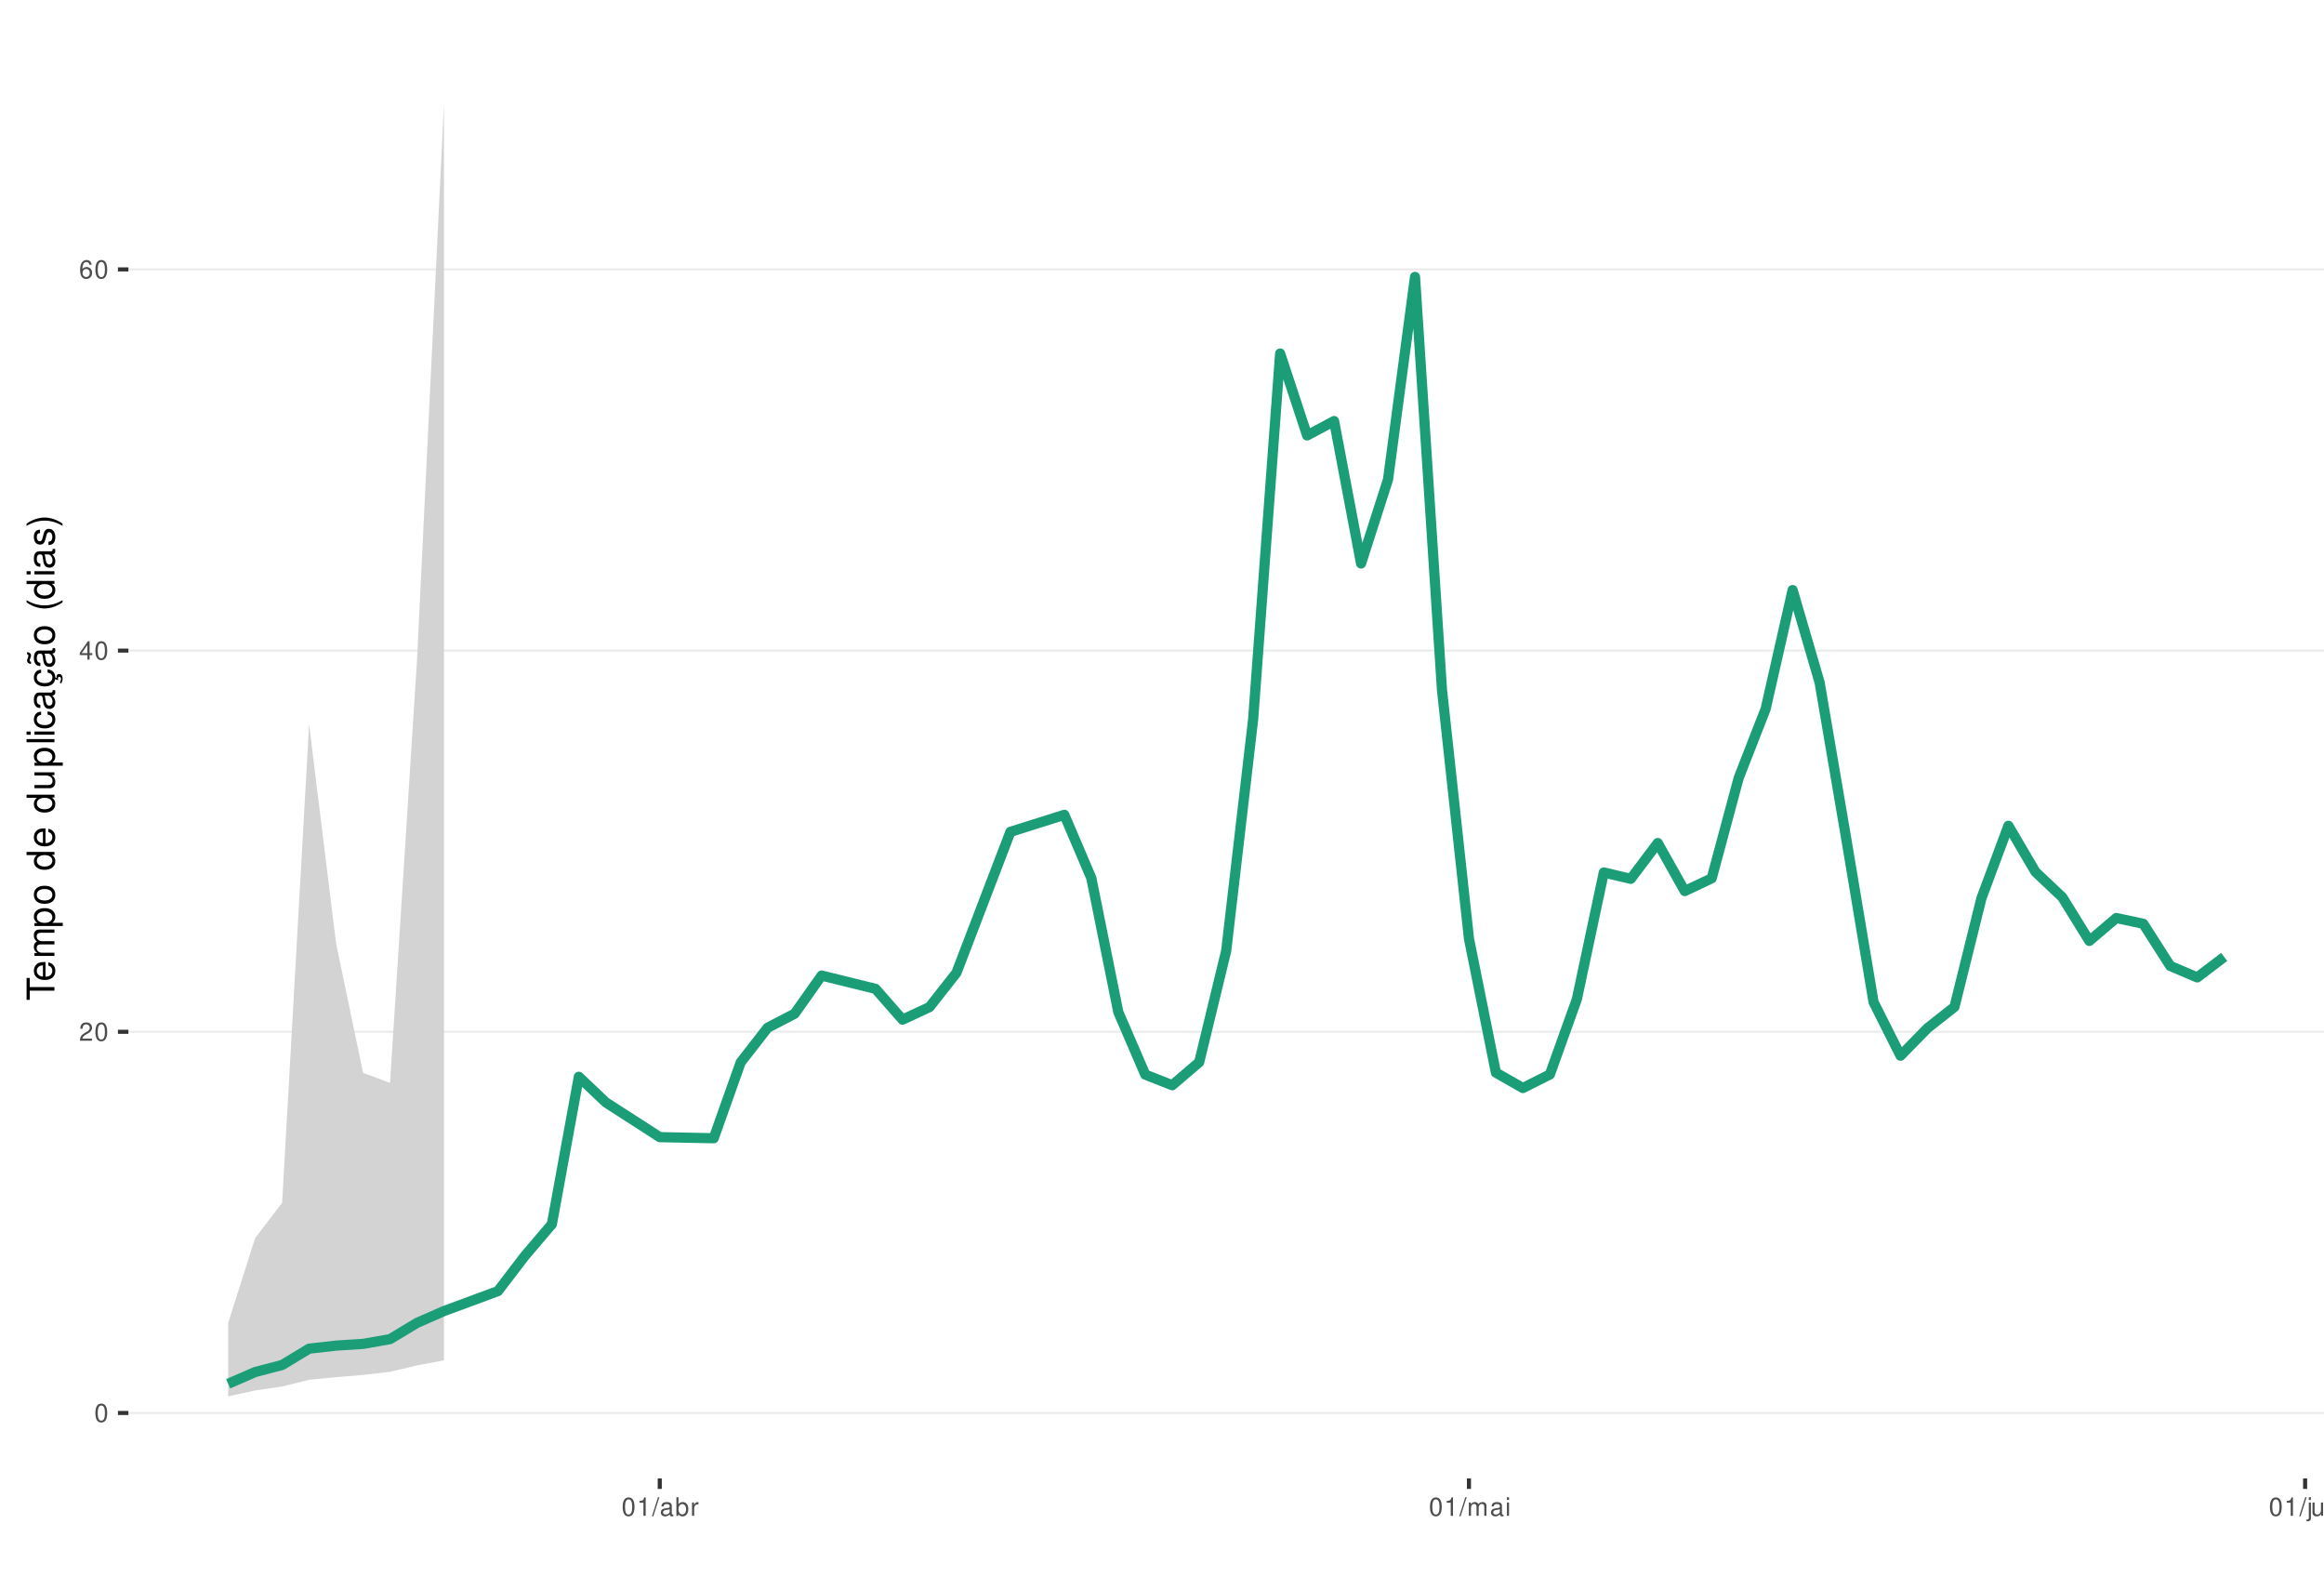
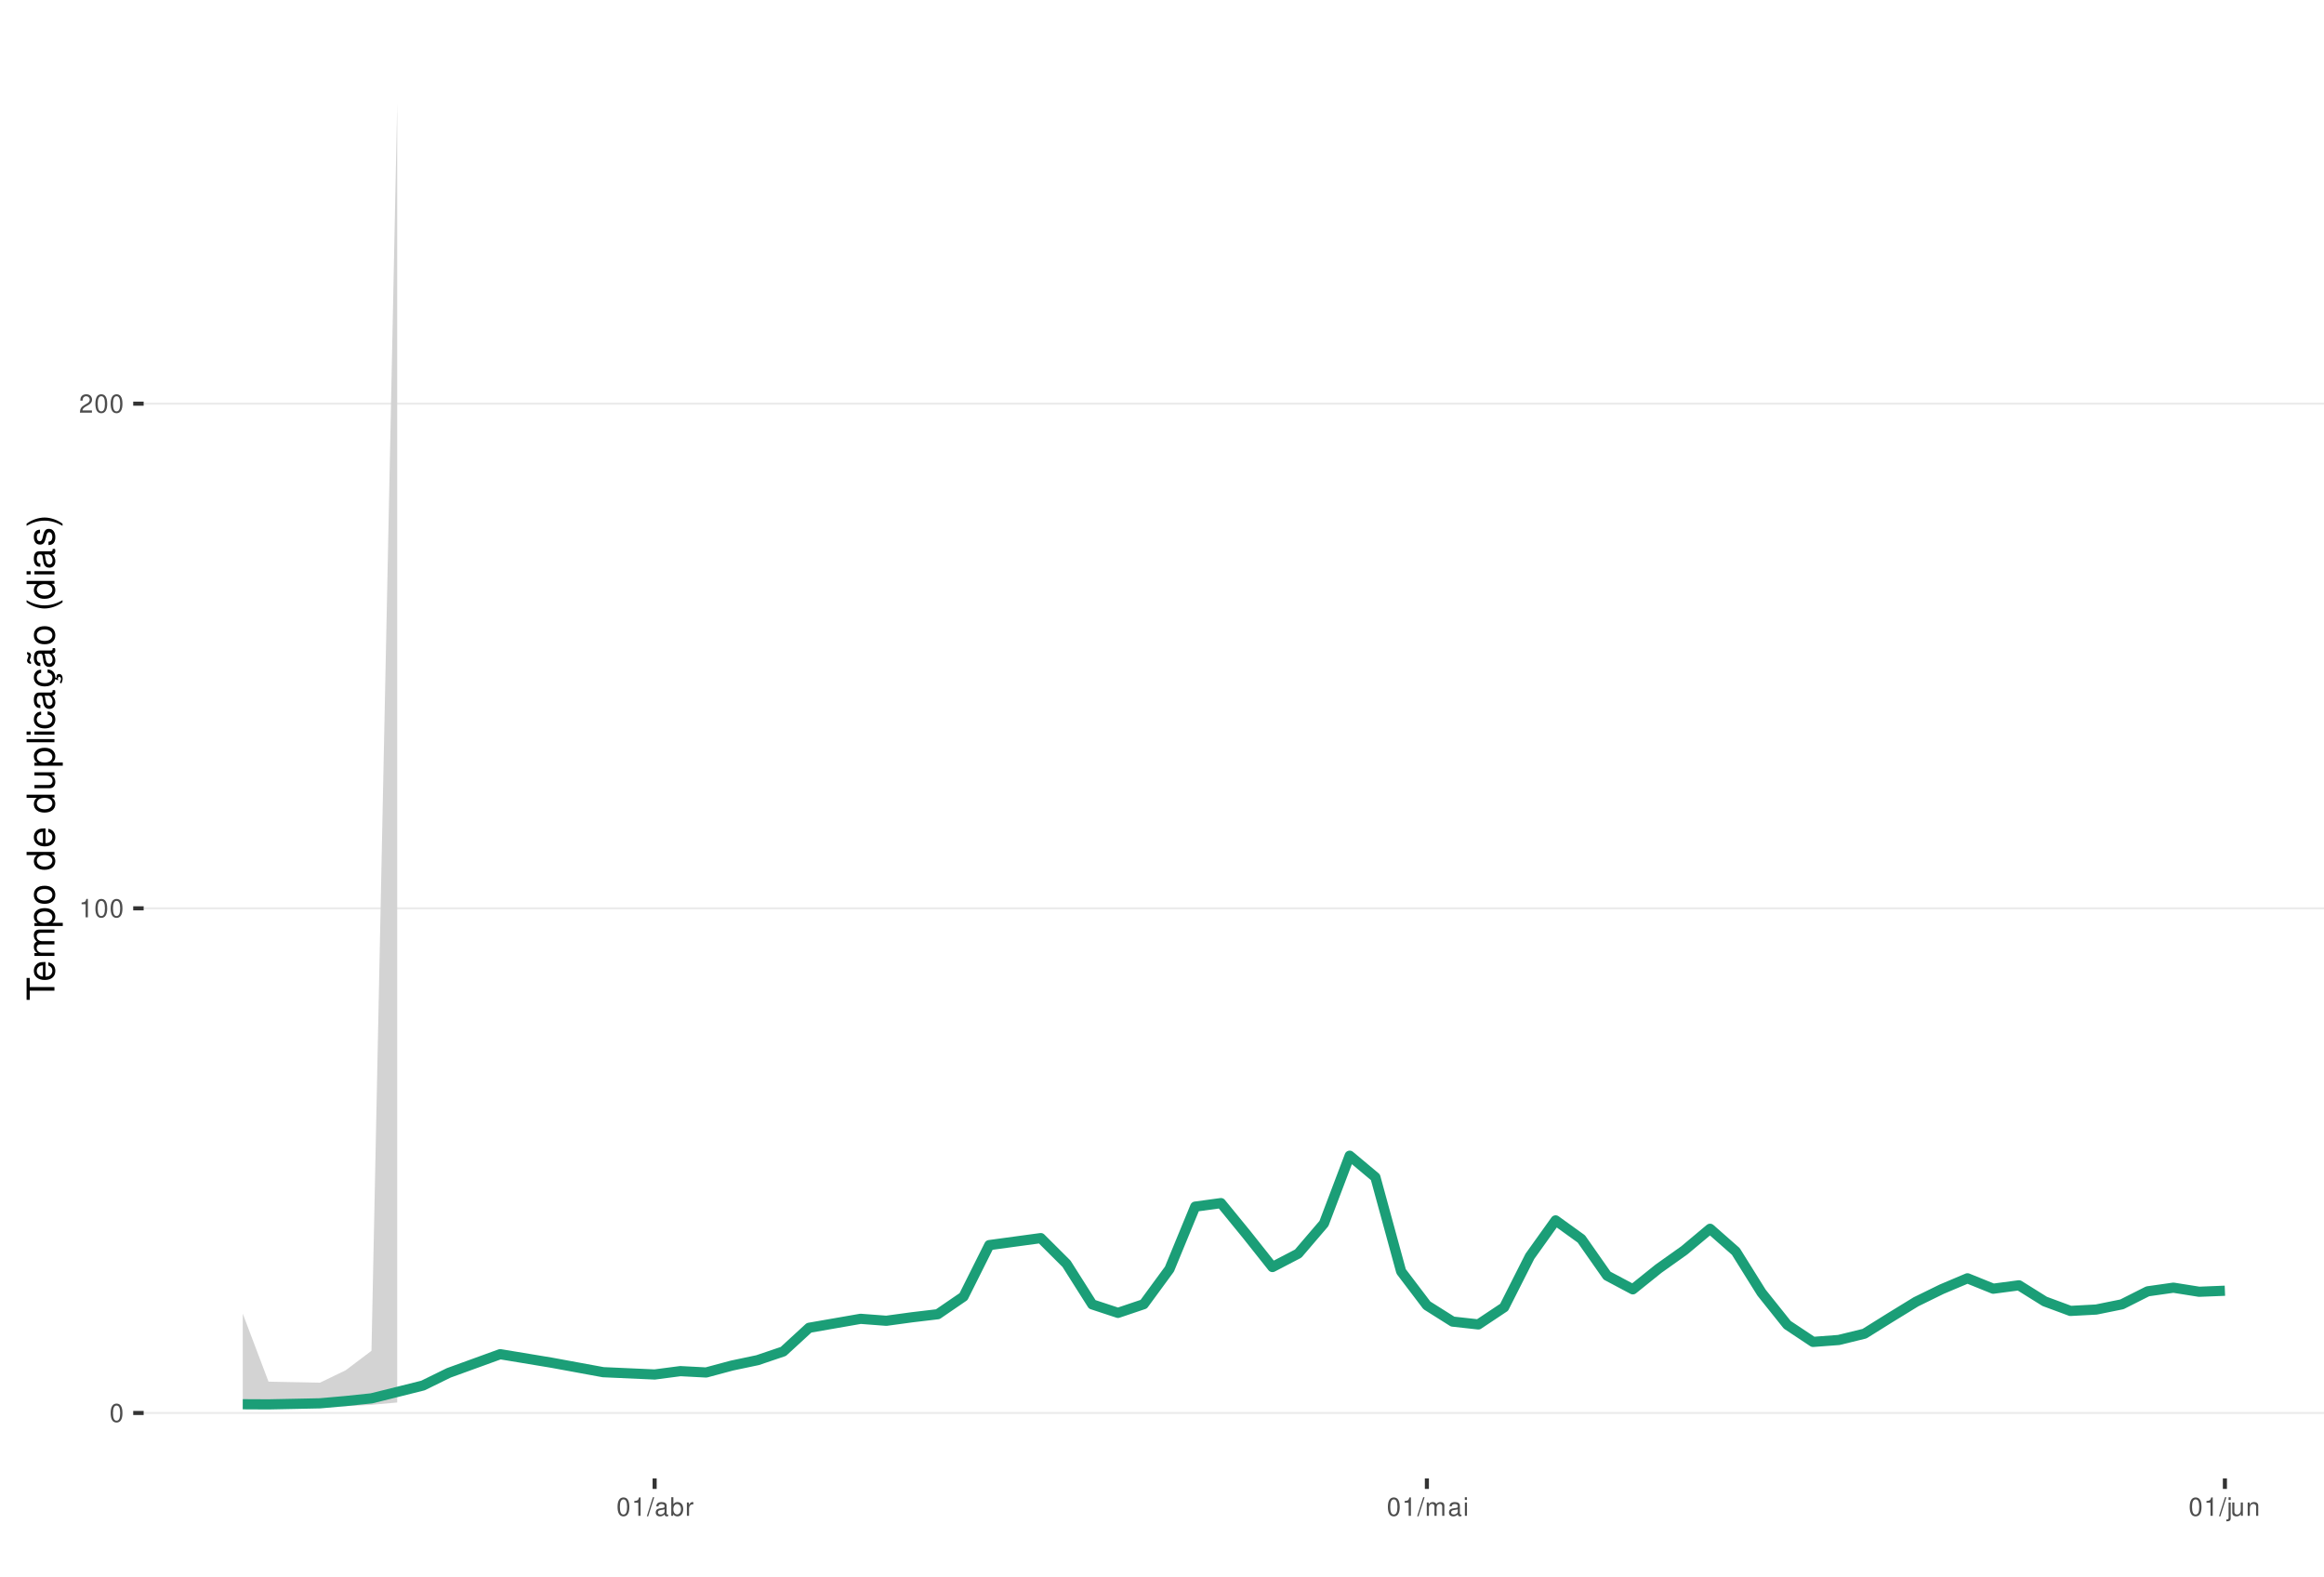
<svg xmlns="http://www.w3.org/2000/svg" xmlns:xlink="http://www.w3.org/1999/xlink" width="609pt" height="413pt" viewBox="0 0 609 413" version="1.1">
  <defs>
    <g>
      <symbol overflow="visible" id="glyph0-0">
        <path style="stroke:none;" d="" />
      </symbol>
      <symbol overflow="visible" id="glyph0-1">
        <path style="stroke:none;" d="M 1.828 -4.812 C 1.391 -4.812 0.984 -4.609 0.75 -4.281 C 0.438 -3.859 0.281 -3.219 0.281 -2.328 C 0.281 -0.703 0.812 0.156 1.828 0.156 C 2.828 0.156 3.375 -0.703 3.375 -2.297 C 3.375 -3.219 3.234 -3.844 2.922 -4.281 C 2.672 -4.625 2.281 -4.812 1.828 -4.812 Z M 1.828 -4.297 C 2.469 -4.297 2.781 -3.641 2.781 -2.344 C 2.781 -0.969 2.469 -0.328 1.812 -0.328 C 1.203 -0.328 0.891 -1 0.891 -2.328 C 0.891 -3.641 1.203 -4.297 1.828 -4.297 Z M 1.828 -4.297 " />
      </symbol>
      <symbol overflow="visible" id="glyph0-2">
+         <path style="stroke:none;" d="M 1.719 -3.422 L 1.719 0 L 2.312 0 L 2.312 -4.812 L 1.922 -4.812 C 1.719 -4.078 1.578 -3.969 0.672 -3.859 L 0.672 -3.422 Z M 1.719 -3.422 " />
+       </symbol>
+       <symbol overflow="visible" id="glyph0-3">
        <path style="stroke:none;" d="M 3.375 -0.578 L 0.891 -0.578 C 0.938 -0.984 1.156 -1.234 1.734 -1.578 L 2.406 -1.953 C 3.062 -2.328 3.406 -2.812 3.406 -3.406 C 3.406 -3.812 3.234 -4.188 2.969 -4.438 C 2.688 -4.688 2.344 -4.812 1.891 -4.812 C 1.297 -4.812 0.844 -4.594 0.578 -4.188 C 0.422 -3.938 0.344 -3.641 0.328 -3.141 L 0.922 -3.141 C 0.938 -3.469 0.984 -3.672 1.062 -3.828 C 1.219 -4.125 1.516 -4.297 1.875 -4.297 C 2.406 -4.297 2.797 -3.906 2.797 -3.391 C 2.797 -3.016 2.578 -2.672 2.156 -2.438 L 1.547 -2.078 C 0.562 -1.516 0.281 -1.062 0.219 0 L 3.375 0 Z M 3.375 -0.578 " />
      </symbol>
-       <symbol overflow="visible" id="glyph0-3">
-         <path style="stroke:none;" d="M 2.172 -1.172 L 2.172 0 L 2.766 0 L 2.766 -1.172 L 3.469 -1.172 L 3.469 -1.688 L 2.766 -1.688 L 2.766 -4.812 L 2.328 -4.812 L 0.188 -1.781 L 0.188 -1.172 Z M 2.172 -1.688 L 0.703 -1.688 L 2.172 -3.812 Z M 2.172 -1.688 " />
-       </symbol>
      <symbol overflow="visible" id="glyph0-4">
-         <path style="stroke:none;" d="M 3.312 -3.562 C 3.203 -4.344 2.703 -4.812 1.984 -4.812 C 1.453 -4.812 0.984 -4.562 0.719 -4.125 C 0.406 -3.656 0.281 -3.062 0.281 -2.203 C 0.281 -1.391 0.406 -0.875 0.688 -0.453 C 0.938 -0.047 1.344 0.156 1.875 0.156 C 2.766 0.156 3.422 -0.516 3.422 -1.453 C 3.422 -2.344 2.812 -2.969 1.969 -2.969 C 1.5 -2.969 1.141 -2.797 0.891 -2.438 C 0.891 -3.641 1.266 -4.297 1.938 -4.297 C 2.344 -4.297 2.641 -4.031 2.734 -3.562 Z M 1.891 -2.453 C 2.469 -2.453 2.812 -2.047 2.812 -1.406 C 2.812 -0.812 2.422 -0.359 1.875 -0.359 C 1.328 -0.359 0.922 -0.828 0.922 -1.438 C 0.922 -2.031 1.312 -2.453 1.891 -2.453 Z M 1.891 -2.453 " />
+         <path style="stroke:none;" d="M 1.531 -4.859 L -0.047 0.141 L 0.312 0.141 L 1.891 -4.859 Z M 1.531 -4.859 " />
      </symbol>
      <symbol overflow="visible" id="glyph0-5">
-         <path style="stroke:none;" d="M 1.719 -3.422 L 1.719 0 L 2.312 0 L 2.312 -4.812 L 1.922 -4.812 C 1.719 -4.078 1.578 -3.969 0.672 -3.859 L 0.672 -3.422 Z M 1.719 -3.422 " />
+         <path style="stroke:none;" d="M 3.562 -0.328 C 3.5 -0.312 3.469 -0.312 3.438 -0.312 C 3.25 -0.312 3.141 -0.406 3.141 -0.578 L 3.141 -2.641 C 3.141 -3.25 2.688 -3.594 1.828 -3.594 C 1.312 -3.594 0.906 -3.438 0.672 -3.188 C 0.516 -3 0.453 -2.797 0.438 -2.453 L 0.984 -2.453 C 1.031 -2.875 1.297 -3.078 1.812 -3.078 C 2.312 -3.078 2.594 -2.891 2.594 -2.562 L 2.594 -2.406 C 2.578 -2.172 2.469 -2.078 2.016 -2.031 C 1.219 -1.922 1.109 -1.891 0.891 -1.812 C 0.484 -1.641 0.281 -1.328 0.281 -0.875 C 0.281 -0.25 0.719 0.156 1.422 0.156 C 1.859 0.156 2.219 0 2.609 -0.359 C 2.656 0 2.828 0.156 3.188 0.156 C 3.297 0.156 3.375 0.141 3.562 0.094 Z M 2.594 -1.094 C 2.594 -0.906 2.531 -0.797 2.375 -0.641 C 2.141 -0.438 1.875 -0.328 1.547 -0.328 C 1.109 -0.328 0.859 -0.547 0.859 -0.891 C 0.859 -1.266 1.094 -1.438 1.703 -1.531 C 2.297 -1.609 2.406 -1.641 2.594 -1.719 Z M 2.594 -1.094 " />
      </symbol>
      <symbol overflow="visible" id="glyph0-6">
-         <path style="stroke:none;" d="M 1.531 -4.859 L -0.047 0.141 L 0.312 0.141 L 1.891 -4.859 Z M 1.531 -4.859 " />
+         <path style="stroke:none;" d="M 0.359 -4.859 L 0.359 0 L 0.859 0 L 0.859 -0.453 C 1.125 -0.047 1.484 0.156 1.969 0.156 C 2.875 0.156 3.484 -0.594 3.484 -1.75 C 3.484 -2.891 2.922 -3.594 1.984 -3.594 C 1.516 -3.594 1.172 -3.406 0.906 -3.016 L 0.906 -4.859 Z M 1.891 -3.062 C 2.5 -3.062 2.906 -2.531 2.906 -1.703 C 2.906 -0.906 2.484 -0.359 1.891 -0.359 C 1.297 -0.359 0.906 -0.906 0.906 -1.719 C 0.906 -2.531 1.297 -3.062 1.891 -3.062 Z M 1.891 -3.062 " />
      </symbol>
      <symbol overflow="visible" id="glyph0-7">
-         <path style="stroke:none;" d="M 3.562 -0.328 C 3.5 -0.312 3.469 -0.312 3.438 -0.312 C 3.25 -0.312 3.141 -0.406 3.141 -0.578 L 3.141 -2.641 C 3.141 -3.25 2.688 -3.594 1.828 -3.594 C 1.312 -3.594 0.906 -3.438 0.672 -3.188 C 0.516 -3 0.453 -2.797 0.438 -2.453 L 0.984 -2.453 C 1.031 -2.875 1.297 -3.078 1.812 -3.078 C 2.312 -3.078 2.594 -2.891 2.594 -2.562 L 2.594 -2.406 C 2.578 -2.172 2.469 -2.078 2.016 -2.031 C 1.219 -1.922 1.109 -1.891 0.891 -1.812 C 0.484 -1.641 0.281 -1.328 0.281 -0.875 C 0.281 -0.25 0.719 0.156 1.422 0.156 C 1.859 0.156 2.219 0 2.609 -0.359 C 2.656 0 2.828 0.156 3.188 0.156 C 3.297 0.156 3.375 0.141 3.562 0.094 Z M 2.594 -1.094 C 2.594 -0.906 2.531 -0.797 2.375 -0.641 C 2.141 -0.438 1.875 -0.328 1.547 -0.328 C 1.109 -0.328 0.859 -0.547 0.859 -0.891 C 0.859 -1.266 1.094 -1.438 1.703 -1.531 C 2.297 -1.609 2.406 -1.641 2.594 -1.719 Z M 2.594 -1.094 " />
+         <path style="stroke:none;" d="M 0.453 -3.484 L 0.453 0 L 1.016 0 L 1.016 -1.812 C 1.031 -2.656 1.375 -3.016 2.141 -3 L 2.141 -3.562 C 2.047 -3.578 1.984 -3.594 1.922 -3.594 C 1.562 -3.594 1.297 -3.375 0.969 -2.859 L 0.969 -3.484 Z M 0.453 -3.484 " />
      </symbol>
      <symbol overflow="visible" id="glyph0-8">
-         <path style="stroke:none;" d="M 0.359 -4.859 L 0.359 0 L 0.859 0 L 0.859 -0.453 C 1.125 -0.047 1.484 0.156 1.969 0.156 C 2.875 0.156 3.484 -0.594 3.484 -1.75 C 3.484 -2.891 2.922 -3.594 1.984 -3.594 C 1.516 -3.594 1.172 -3.406 0.906 -3.016 L 0.906 -4.859 Z M 1.891 -3.062 C 2.5 -3.062 2.906 -2.531 2.906 -1.703 C 2.906 -0.906 2.484 -0.359 1.891 -0.359 C 1.297 -0.359 0.906 -0.906 0.906 -1.719 C 0.906 -2.531 1.297 -3.062 1.891 -3.062 Z M 1.891 -3.062 " />
+         <path style="stroke:none;" d="M 0.469 -3.484 L 0.469 0 L 1.031 0 L 1.031 -2.188 C 1.031 -2.703 1.391 -3.109 1.844 -3.109 C 2.25 -3.109 2.484 -2.844 2.484 -2.406 L 2.484 0 L 3.047 0 L 3.047 -2.188 C 3.047 -2.703 3.422 -3.109 3.875 -3.109 C 4.266 -3.109 4.516 -2.844 4.516 -2.406 L 4.516 0 L 5.078 0 L 5.078 -2.609 C 5.078 -3.234 4.719 -3.594 4.062 -3.594 C 3.594 -3.594 3.312 -3.453 2.984 -3.062 C 2.781 -3.422 2.5 -3.594 2.047 -3.594 C 1.578 -3.594 1.266 -3.422 0.984 -3 L 0.984 -3.484 Z M 0.469 -3.484 " />
      </symbol>
      <symbol overflow="visible" id="glyph0-9">
-         <path style="stroke:none;" d="M 0.453 -3.484 L 0.453 0 L 1.016 0 L 1.016 -1.812 C 1.031 -2.656 1.375 -3.016 2.141 -3 L 2.141 -3.562 C 2.047 -3.578 1.984 -3.594 1.922 -3.594 C 1.562 -3.594 1.297 -3.375 0.969 -2.859 L 0.969 -3.484 Z M 0.453 -3.484 " />
+         <path style="stroke:none;" d="M 1 -3.484 L 0.453 -3.484 L 0.453 0 L 1 0 Z M 1 -4.859 L 0.438 -4.859 L 0.438 -4.156 L 1 -4.156 Z M 1 -4.859 " />
      </symbol>
      <symbol overflow="visible" id="glyph0-10">
-         <path style="stroke:none;" d="M 0.469 -3.484 L 0.469 0 L 1.031 0 L 1.031 -2.188 C 1.031 -2.703 1.391 -3.109 1.844 -3.109 C 2.25 -3.109 2.484 -2.844 2.484 -2.406 L 2.484 0 L 3.047 0 L 3.047 -2.188 C 3.047 -2.703 3.422 -3.109 3.875 -3.109 C 4.266 -3.109 4.516 -2.844 4.516 -2.406 L 4.516 0 L 5.078 0 L 5.078 -2.609 C 5.078 -3.234 4.719 -3.594 4.062 -3.594 C 3.594 -3.594 3.312 -3.453 2.984 -3.062 C 2.781 -3.422 2.5 -3.594 2.047 -3.594 C 1.578 -3.594 1.266 -3.422 0.984 -3 L 0.984 -3.484 Z M 0.469 -3.484 " />
+         <path style="stroke:none;" d="M 0.469 -3.484 L 0.469 0.5 C 0.469 0.859 0.359 0.969 0.016 0.969 C -0.031 0.969 -0.047 0.969 -0.125 0.953 L -0.125 1.438 C -0.047 1.438 -0.016 1.453 0.062 1.453 C 0.688 1.453 1.016 1.203 1.016 0.719 L 1.016 -3.484 Z M 1.016 -4.859 L 0.469 -4.859 L 0.469 -4.156 L 1.016 -4.156 Z M 1.016 -4.859 " />
      </symbol>
      <symbol overflow="visible" id="glyph0-11">
-         <path style="stroke:none;" d="M 1 -3.484 L 0.453 -3.484 L 0.453 0 L 1 0 Z M 1 -4.859 L 0.438 -4.859 L 0.438 -4.156 L 1 -4.156 Z M 1 -4.859 " />
+         <path style="stroke:none;" d="M 3.203 0 L 3.203 -3.484 L 2.656 -3.484 L 2.656 -1.516 C 2.656 -0.797 2.281 -0.328 1.703 -0.328 C 1.266 -0.328 0.984 -0.594 0.984 -1.016 L 0.984 -3.484 L 0.438 -3.484 L 0.438 -0.797 C 0.438 -0.219 0.859 0.156 1.547 0.156 C 2.062 0.156 2.391 -0.031 2.703 -0.484 L 2.703 0 Z M 3.203 0 " />
      </symbol>
      <symbol overflow="visible" id="glyph0-12">
-         <path style="stroke:none;" d="M 0.469 -3.484 L 0.469 0.5 C 0.469 0.859 0.359 0.969 0.016 0.969 C -0.031 0.969 -0.047 0.969 -0.125 0.953 L -0.125 1.438 C -0.047 1.438 -0.016 1.453 0.062 1.453 C 0.688 1.453 1.016 1.203 1.016 0.719 L 1.016 -3.484 Z M 1.016 -4.859 L 0.469 -4.859 L 0.469 -4.156 L 1.016 -4.156 Z M 1.016 -4.859 " />
-       </symbol>
-       <symbol overflow="visible" id="glyph0-13">
-         <path style="stroke:none;" d="M 3.203 0 L 3.203 -3.484 L 2.656 -3.484 L 2.656 -1.516 C 2.656 -0.797 2.281 -0.328 1.703 -0.328 C 1.266 -0.328 0.984 -0.594 0.984 -1.016 L 0.984 -3.484 L 0.438 -3.484 L 0.438 -0.797 C 0.438 -0.219 0.859 0.156 1.547 0.156 C 2.062 0.156 2.391 -0.031 2.703 -0.484 L 2.703 0 Z M 3.203 0 " />
-       </symbol>
-       <symbol overflow="visible" id="glyph0-14">
        <path style="stroke:none;" d="M 0.469 -3.484 L 0.469 0 L 1.031 0 L 1.031 -1.922 C 1.031 -2.641 1.391 -3.109 1.969 -3.109 C 2.406 -3.109 2.688 -2.828 2.688 -2.422 L 2.688 0 L 3.234 0 L 3.234 -2.641 C 3.234 -3.219 2.812 -3.594 2.141 -3.594 C 1.625 -3.594 1.281 -3.391 0.984 -2.906 L 0.984 -3.484 Z M 0.469 -3.484 " />
      </symbol>
      <symbol overflow="visible" id="glyph1-0">
        <path style="stroke:none;" d="" />
      </symbol>
      <symbol overflow="visible" id="glyph1-1">
        <path style="stroke:none;" d="M -6.469 -3.547 L -6.469 -5.938 L -7.297 -5.938 L -7.297 -0.203 L -6.469 -0.203 L -6.469 -2.609 L 0 -2.609 L 0 -3.547 Z M -6.469 -3.547 " />
      </symbol>
      <symbol overflow="visible" id="glyph1-2">
        <path style="stroke:none;" d="M -2.344 -5.125 C -3.141 -5.125 -3.625 -5.062 -4.016 -4.922 C -4.875 -4.578 -5.391 -3.781 -5.391 -2.797 C -5.391 -1.344 -4.281 -0.406 -2.547 -0.406 C -0.812 -0.406 0.234 -1.297 0.234 -2.781 C 0.234 -3.984 -0.453 -4.812 -1.594 -5.016 L -1.594 -4.188 C -0.906 -3.953 -0.547 -3.484 -0.547 -2.812 C -0.547 -2.281 -0.781 -1.828 -1.219 -1.547 C -1.516 -1.344 -1.812 -1.281 -2.344 -1.266 Z M -3.016 -1.297 C -3.984 -1.359 -4.625 -1.953 -4.625 -2.797 C -4.625 -3.641 -3.953 -4.234 -3.016 -4.234 Z M -3.016 -1.297 " />
      </symbol>
      <symbol overflow="visible" id="glyph1-3">
        <path style="stroke:none;" d="M -5.234 -0.703 L 0 -0.703 L 0 -1.547 L -3.297 -1.547 C -4.047 -1.547 -4.656 -2.094 -4.656 -2.766 C -4.656 -3.391 -4.281 -3.734 -3.609 -3.734 L 0 -3.734 L 0 -4.578 L -3.297 -4.578 C -4.047 -4.578 -4.656 -5.125 -4.656 -5.812 C -4.656 -6.422 -4.266 -6.781 -3.609 -6.781 L 0 -6.781 L 0 -7.625 L -3.938 -7.625 C -4.875 -7.625 -5.391 -7.078 -5.391 -6.094 C -5.391 -5.406 -5.188 -4.984 -4.594 -4.484 C -5.156 -4.188 -5.391 -3.766 -5.391 -3.078 C -5.391 -2.375 -5.125 -1.906 -4.5 -1.469 L -5.234 -1.469 Z M -5.234 -0.703 " />
      </symbol>
      <symbol overflow="visible" id="glyph1-4">
        <path style="stroke:none;" d="M 2.188 -0.547 L 2.188 -1.375 L -0.547 -1.375 C -0.016 -1.812 0.234 -2.312 0.234 -2.984 C 0.234 -4.344 -0.859 -5.234 -2.531 -5.234 C -4.297 -5.234 -5.391 -4.375 -5.391 -2.984 C -5.391 -2.266 -5.062 -1.703 -4.453 -1.312 L -5.234 -1.312 L -5.234 -0.547 Z M -4.609 -2.844 C -4.609 -3.766 -3.797 -4.359 -2.547 -4.359 C -1.359 -4.359 -0.547 -3.75 -0.547 -2.844 C -0.547 -1.953 -1.344 -1.375 -2.578 -1.375 C -3.812 -1.375 -4.609 -1.953 -4.609 -2.844 Z M -4.609 -2.844 " />
      </symbol>
      <symbol overflow="visible" id="glyph1-5">
        <path style="stroke:none;" d="M -5.391 -2.719 C -5.391 -1.234 -4.344 -0.359 -2.578 -0.359 C -0.812 -0.359 0.234 -1.234 0.234 -2.734 C 0.234 -4.203 -0.812 -5.094 -2.547 -5.094 C -4.359 -5.094 -5.391 -4.234 -5.391 -2.719 Z M -4.625 -2.734 C -4.625 -3.672 -3.844 -4.234 -2.547 -4.234 C -1.312 -4.234 -0.547 -3.656 -0.547 -2.734 C -0.547 -1.797 -1.312 -1.234 -2.578 -1.234 C -3.844 -1.234 -4.625 -1.797 -4.625 -2.734 Z M -4.625 -2.734 " />
      </symbol>
      <symbol overflow="visible" id="glyph1-6">
        <path style="stroke:none;" d="" />
      </symbol>
      <symbol overflow="visible" id="glyph1-7">
        <path style="stroke:none;" d="M -7.297 -4.953 L -7.297 -4.125 L -4.578 -4.125 C -5.109 -3.766 -5.391 -3.203 -5.391 -2.516 C -5.391 -1.156 -4.297 -0.266 -2.625 -0.266 C -0.859 -0.266 0.234 -1.125 0.234 -2.547 C 0.234 -3.266 -0.047 -3.766 -0.688 -4.203 L 0 -4.203 L 0 -4.953 Z M -4.609 -2.656 C -4.609 -3.547 -3.812 -4.125 -2.562 -4.125 C -1.344 -4.125 -0.547 -3.547 -0.547 -2.656 C -0.547 -1.734 -1.359 -1.125 -2.578 -1.125 C -3.797 -1.125 -4.609 -1.734 -4.609 -2.656 Z M -4.609 -2.656 " />
      </symbol>
      <symbol overflow="visible" id="glyph1-8">
        <path style="stroke:none;" d="M 0 -4.812 L -5.234 -4.812 L -5.234 -3.984 L -2.266 -3.984 C -1.203 -3.984 -0.5 -3.438 -0.5 -2.562 C -0.5 -1.906 -0.906 -1.484 -1.531 -1.484 L -5.234 -1.484 L -5.234 -0.656 L -1.203 -0.656 C -0.328 -0.656 0.234 -1.297 0.234 -2.312 C 0.234 -3.094 -0.047 -3.578 -0.734 -4.062 L 0 -4.062 Z M 0 -4.812 " />
      </symbol>
      <symbol overflow="visible" id="glyph1-9">
        <path style="stroke:none;" d="M -7.297 -1.516 L -7.297 -0.688 L 0 -0.688 L 0 -1.516 Z M -7.297 -1.516 " />
      </symbol>
      <symbol overflow="visible" id="glyph1-10">
        <path style="stroke:none;" d="M -5.234 -1.5 L -5.234 -0.672 L 0 -0.672 L 0 -1.5 Z M -7.297 -1.5 L -7.297 -0.656 L -6.234 -0.656 L -6.234 -1.5 Z M -7.297 -1.5 " />
      </symbol>
      <symbol overflow="visible" id="glyph1-11">
        <path style="stroke:none;" d="M -3.484 -4.703 C -3.984 -4.672 -4.312 -4.562 -4.609 -4.359 C -5.094 -4 -5.391 -3.375 -5.391 -2.641 C -5.391 -1.219 -4.266 -0.312 -2.531 -0.312 C -0.844 -0.312 0.234 -1.203 0.234 -2.625 C 0.234 -3.875 -0.516 -4.672 -1.797 -4.766 L -1.797 -3.938 C -0.953 -3.797 -0.547 -3.359 -0.547 -2.656 C -0.547 -1.734 -1.297 -1.188 -2.531 -1.188 C -3.844 -1.188 -4.625 -1.719 -4.625 -2.625 C -4.625 -3.328 -4.203 -3.766 -3.484 -3.875 Z M -3.484 -4.703 " />
      </symbol>
      <symbol overflow="visible" id="glyph1-12">
        <path style="stroke:none;" d="M -0.484 -5.344 C -0.469 -5.266 -0.469 -5.219 -0.469 -5.172 C -0.469 -4.875 -0.625 -4.719 -0.875 -4.719 L -3.953 -4.719 C -4.891 -4.719 -5.391 -4.047 -5.391 -2.75 C -5.391 -1.984 -5.172 -1.375 -4.781 -1.016 C -4.516 -0.766 -4.203 -0.672 -3.688 -0.656 L -3.688 -1.484 C -4.328 -1.562 -4.625 -1.938 -4.625 -2.719 C -4.625 -3.484 -4.344 -3.891 -3.844 -3.891 L -3.625 -3.891 C -3.266 -3.875 -3.125 -3.703 -3.047 -3.016 C -2.891 -1.844 -2.844 -1.656 -2.719 -1.344 C -2.453 -0.734 -2 -0.422 -1.312 -0.422 C -0.375 -0.422 0.234 -1.078 0.234 -2.141 C 0.234 -2.797 0 -3.328 -0.547 -3.922 C 0 -3.984 0.234 -4.234 0.234 -4.781 C 0.234 -4.953 0.203 -5.062 0.141 -5.344 Z M -1.656 -3.891 C -1.375 -3.891 -1.203 -3.812 -0.969 -3.562 C -0.656 -3.219 -0.5 -2.812 -0.5 -2.312 C -0.5 -1.672 -0.812 -1.297 -1.344 -1.297 C -1.891 -1.297 -2.172 -1.656 -2.297 -2.547 C -2.422 -3.438 -2.453 -3.609 -2.594 -3.891 Z M -1.656 -3.891 " />
      </symbol>
      <symbol overflow="visible" id="glyph1-13">
        <path style="stroke:none;" d="M 0.234 -2.641 C 0.234 -3.875 -0.547 -4.703 -1.797 -4.766 L -1.797 -3.938 C -0.953 -3.797 -0.531 -3.359 -0.531 -2.656 C -0.531 -1.734 -1.281 -1.188 -2.516 -1.188 C -3.844 -1.188 -4.625 -1.719 -4.625 -2.625 C -4.625 -3.328 -4.203 -3.766 -3.484 -3.875 L -3.484 -4.703 C -3.984 -4.672 -4.312 -4.562 -4.609 -4.359 C -5.094 -4 -5.391 -3.375 -5.391 -2.641 C -5.391 -1.219 -4.266 -0.312 -2.531 -0.312 C -1.469 -0.312 -0.625 -0.672 -0.156 -1.312 C 0.047 -1.594 0.125 -1.812 0.203 -2.25 L 0.922 -1.938 L 0.984 -2.062 C 0.938 -2.188 0.906 -2.25 0.906 -2.375 C 0.906 -2.656 1.047 -2.828 1.281 -2.828 C 1.547 -2.828 1.734 -2.594 1.734 -2.297 C 1.734 -2.031 1.672 -1.844 1.438 -1.406 L 1.406 -1.312 L 1.812 -1.094 C 2.078 -1.75 2.141 -1.953 2.141 -2.344 C 2.141 -3.109 1.781 -3.578 1.203 -3.578 C 0.781 -3.578 0.547 -3.297 0.547 -2.797 C 0.547 -2.703 0.547 -2.641 0.562 -2.516 Z M 0.234 -2.641 " />
      </symbol>
      <symbol overflow="visible" id="glyph1-14">
        <path style="stroke:none;" d="M -0.484 -5.344 C -0.469 -5.266 -0.469 -5.219 -0.469 -5.172 C -0.469 -4.875 -0.625 -4.719 -0.875 -4.719 L -3.953 -4.719 C -4.891 -4.719 -5.391 -4.047 -5.391 -2.75 C -5.391 -1.984 -5.172 -1.375 -4.781 -1.016 C -4.516 -0.766 -4.203 -0.672 -3.688 -0.656 L -3.688 -1.484 C -4.328 -1.562 -4.625 -1.938 -4.625 -2.719 C -4.625 -3.484 -4.344 -3.891 -3.844 -3.891 L -3.625 -3.891 C -3.266 -3.875 -3.125 -3.703 -3.047 -3.016 C -2.891 -1.844 -2.844 -1.656 -2.719 -1.344 C -2.453 -0.734 -2 -0.422 -1.312 -0.422 C -0.375 -0.422 0.234 -1.078 0.234 -2.141 C 0.234 -2.797 0 -3.328 -0.547 -3.922 C 0 -3.984 0.234 -4.234 0.234 -4.781 C 0.234 -4.953 0.203 -5.062 0.141 -5.344 Z M -1.656 -3.891 C -1.375 -3.891 -1.203 -3.812 -0.969 -3.562 C -0.656 -3.219 -0.5 -2.812 -0.5 -2.312 C -0.5 -1.672 -0.812 -1.297 -1.344 -1.297 C -1.891 -1.297 -2.172 -1.656 -2.297 -2.547 C -2.422 -3.438 -2.453 -3.609 -2.594 -3.891 Z M -7.172 -3.75 C -6.922 -3.672 -6.812 -3.547 -6.812 -3.375 C -6.812 -3.25 -6.875 -2.984 -6.984 -2.734 C -7.156 -2.312 -7.172 -2.25 -7.172 -2.047 C -7.172 -1.594 -6.797 -1.297 -6.141 -1.188 L -6.141 -1.766 C -6.375 -1.812 -6.5 -1.938 -6.5 -2.094 C -6.5 -2.203 -6.469 -2.344 -6.375 -2.578 C -6.156 -3.156 -6.125 -3.234 -6.125 -3.438 C -6.125 -3.922 -6.484 -4.219 -7.172 -4.312 Z M -7.172 -3.75 " />
      </symbol>
      <symbol overflow="visible" id="glyph1-15">
        <path style="stroke:none;" d="M -7.297 -2.359 C -5.984 -1.359 -4.156 -0.734 -2.594 -0.734 C -1.016 -0.734 0.812 -1.359 2.125 -2.359 L 2.125 -2.906 C 0.688 -2.031 -0.984 -1.547 -2.594 -1.547 C -4.188 -1.547 -5.875 -2.031 -7.297 -2.906 Z M -7.297 -2.359 " />
      </symbol>
      <symbol overflow="visible" id="glyph1-16">
        <path style="stroke:none;" d="M -3.781 -4.375 C -4.812 -4.375 -5.391 -3.688 -5.391 -2.484 C -5.391 -1.266 -4.766 -0.469 -3.797 -0.469 C -2.969 -0.469 -2.578 -0.891 -2.281 -2.125 L -2.094 -2.906 C -1.953 -3.484 -1.734 -3.719 -1.375 -3.719 C -0.875 -3.719 -0.547 -3.234 -0.547 -2.5 C -0.547 -2.047 -0.672 -1.672 -0.891 -1.453 C -1.047 -1.328 -1.188 -1.266 -1.562 -1.219 L -1.562 -0.344 C -0.344 -0.375 0.234 -1.062 0.234 -2.438 C 0.234 -3.75 -0.422 -4.594 -1.438 -4.594 C -2.203 -4.594 -2.641 -4.156 -2.891 -3.109 L -3.078 -2.312 C -3.234 -1.625 -3.453 -1.344 -3.828 -1.344 C -4.312 -1.344 -4.625 -1.766 -4.625 -2.453 C -4.625 -3.125 -4.328 -3.484 -3.781 -3.5 Z M -3.781 -4.375 " />
      </symbol>
      <symbol overflow="visible" id="glyph1-17">
        <path style="stroke:none;" d="M 2.125 -0.938 C 0.812 -1.938 -1.016 -2.562 -2.578 -2.562 C -4.156 -2.562 -5.984 -1.938 -7.297 -0.938 L -7.297 -0.375 C -5.859 -1.266 -4.188 -1.75 -2.578 -1.75 C -0.984 -1.75 0.703 -1.266 2.125 -0.375 Z M 2.125 -0.938 " />
      </symbol>
    </g>
    <clipPath id="clip1">
-       <path d="M 33.645 9.961 L 609 9.961 L 609 387.328 L 33.645 387.328 Z M 33.645 9.961 " />
+       <path d="M 37.645 9.961 L 609 9.961 L 609 387.328 L 37.645 387.328 Z M 37.645 9.961 " />
    </clipPath>
    <clipPath id="clip2">
-       <path d="M 33.645 369 L 609 369 L 609 371 L 33.645 371 Z M 33.645 369 " />
+       <path d="M 37.645 369 L 609 369 L 609 371 L 37.645 371 Z M 37.645 369 " />
    </clipPath>
    <clipPath id="clip3">
-       <path d="M 33.645 270 L 609 270 L 609 271 L 33.645 271 Z M 33.645 270 " />
+       <path d="M 37.645 237 L 609 237 L 609 239 L 37.645 239 Z M 37.645 237 " />
    </clipPath>
    <clipPath id="clip4">
-       <path d="M 33.645 170 L 609 170 L 609 171 L 33.645 171 Z M 33.645 170 " />
-     </clipPath>
-     <clipPath id="clip5">
-       <path d="M 33.645 70 L 609 70 L 609 71 L 33.645 71 Z M 33.645 70 " />
+       <path d="M 37.645 105 L 609 105 L 609 107 L 37.645 107 Z M 37.645 105 " />
    </clipPath>
  </defs>
  <g id="surface79">
    <rect x="0" y="0" width="609" height="413" style="fill:rgb(100%,100%,100%);fill-opacity:1;stroke:none;" />
    <rect x="0" y="0" width="609" height="413" style="fill:rgb(100%,100%,100%);fill-opacity:1;stroke:none;" />
    <path style="fill:none;stroke-width:1.067;stroke-linecap:round;stroke-linejoin:round;stroke:rgb(100%,100%,100%);stroke-opacity:1;stroke-miterlimit:10;" d="M 0 413 L 609 413 L 609 0 L 0 0 Z M 0 413 " />
    <g clip-path="url(#clip1)" clip-rule="nonzero">
-       <path style=" stroke:none;fill-rule:nonzero;fill:rgb(100%,100%,100%);fill-opacity:1;" d="M 33.645 387.328 L 609 387.328 L 609 9.961 L 33.645 9.961 Z M 33.645 387.328 " />
+       <path style=" stroke:none;fill-rule:nonzero;fill:rgb(100%,100%,100%);fill-opacity:1;" d="M 37.645 387.328 L 609 387.328 L 609 9.961 L 37.645 9.961 Z M 37.645 387.328 " />
    </g>
    <g clip-path="url(#clip2)" clip-rule="nonzero">
-       <path style="fill:none;stroke-width:0.533;stroke-linecap:butt;stroke-linejoin:round;stroke:rgb(92.157%,92.157%,92.157%);stroke-opacity:1;stroke-miterlimit:10;" d="M 33.645 370.176 L 609 370.176 " />
+       <path style="fill:none;stroke-width:0.533;stroke-linecap:butt;stroke-linejoin:round;stroke:rgb(92.157%,92.157%,92.157%);stroke-opacity:1;stroke-miterlimit:10;" d="M 37.645 370.176 L 609 370.176 " />
    </g>
    <g clip-path="url(#clip3)" clip-rule="nonzero">
-       <path style="fill:none;stroke-width:0.533;stroke-linecap:butt;stroke-linejoin:round;stroke:rgb(92.157%,92.157%,92.157%);stroke-opacity:1;stroke-miterlimit:10;" d="M 33.645 270.312 L 609 270.312 " />
+       <path style="fill:none;stroke-width:0.533;stroke-linecap:butt;stroke-linejoin:round;stroke:rgb(92.157%,92.157%,92.157%);stroke-opacity:1;stroke-miterlimit:10;" d="M 37.645 237.965 L 609 237.965 " />
    </g>
    <g clip-path="url(#clip4)" clip-rule="nonzero">
-       <path style="fill:none;stroke-width:0.533;stroke-linecap:butt;stroke-linejoin:round;stroke:rgb(92.157%,92.157%,92.157%);stroke-opacity:1;stroke-miterlimit:10;" d="M 33.645 170.445 L 609 170.445 " />
-     </g>
-     <g clip-path="url(#clip5)" clip-rule="nonzero">
-       <path style="fill:none;stroke-width:0.533;stroke-linecap:butt;stroke-linejoin:round;stroke:rgb(92.157%,92.157%,92.157%);stroke-opacity:1;stroke-miterlimit:10;" d="M 33.645 70.582 L 609 70.582 " />
-     </g>
-     <path style=" stroke:none;fill-rule:nonzero;fill:rgb(82.745%,82.745%,82.745%);fill-opacity:1;" d="M 59.797 346.547 L 66.867 324.344 L 73.934 315.086 L 81.004 189.801 L 88.07 247.156 L 95.141 281.055 L 102.207 283.703 L 109.273 173.012 L 116.344 27.117 L 116.344 356.371 L 109.273 357.719 L 102.207 359.387 L 95.141 360.215 L 88.07 360.789 L 81.004 361.477 L 73.934 363.234 L 66.867 364.273 L 59.797 365.816 Z M 59.797 346.547 " />
-     <path style="fill:none;stroke-width:2.667;stroke-linecap:butt;stroke-linejoin:round;stroke:rgb(10.588%,61.961%,46.667%);stroke-opacity:1;stroke-miterlimit:10;" d="M 59.797 362.527 L 66.867 359.445 L 73.934 357.605 L 81.004 353.328 L 88.07 352.523 L 95.141 352.074 L 102.207 350.832 L 109.273 346.574 L 116.344 343.473 L 130.48 338.246 L 137.547 329.016 L 144.617 320.719 L 151.684 282.094 L 158.754 288.805 L 172.891 297.91 L 179.957 298.059 L 187.027 298.195 L 194.094 278.324 L 201.164 269.246 L 208.23 265.578 L 215.301 255.574 L 229.434 259.062 L 236.504 267.125 L 243.57 263.844 L 250.641 254.852 L 264.777 217.926 L 278.914 213.473 L 285.98 230.039 L 293.051 265.137 L 300.117 281.527 L 307.188 284.309 L 314.254 278.266 L 321.324 249.082 L 328.391 188.383 L 335.461 92.617 L 342.527 114.078 L 349.594 110.305 L 356.664 147.629 L 363.73 125.617 L 370.801 72.543 L 377.867 180.711 L 384.938 245.898 L 392.004 281.016 L 399.074 285.043 L 406.141 281.488 L 413.211 261.777 L 420.277 228.574 L 427.348 230.234 L 434.414 220.852 L 441.484 233.441 L 448.551 230.102 L 455.621 203.801 L 462.688 185.715 L 469.754 154.578 L 476.824 178.793 L 483.891 220.23 L 490.961 262.527 L 498.027 276.578 L 505.098 269.363 L 512.164 263.797 L 519.234 235.324 L 526.301 216.34 L 533.371 228.398 L 540.438 235.07 L 547.508 246.504 L 554.574 240.5 L 561.645 242.012 L 568.711 253.059 L 575.777 256.066 L 582.848 250.691 " />
-     <g style="fill:rgb(30.196%,30.196%,30.196%);fill-opacity:1;">
-       <use xlink:href="#glyph0-1" x="24.715" y="372.523" />
-     </g>
-     <g style="fill:rgb(30.196%,30.196%,30.196%);fill-opacity:1;">
-       <use xlink:href="#glyph0-2" x="20.715" y="272.66" />
-       <use xlink:href="#glyph0-1" x="24.715" y="272.66" />
-     </g>
-     <g style="fill:rgb(30.196%,30.196%,30.196%);fill-opacity:1;">
-       <use xlink:href="#glyph0-3" x="20.715" y="172.793" />
-       <use xlink:href="#glyph0-1" x="24.715" y="172.793" />
-     </g>
-     <g style="fill:rgb(30.196%,30.196%,30.196%);fill-opacity:1;">
-       <use xlink:href="#glyph0-4" x="20.715" y="72.93" />
-       <use xlink:href="#glyph0-1" x="24.715" y="72.93" />
-     </g>
-     <path style="fill:none;stroke-width:1.067;stroke-linecap:butt;stroke-linejoin:round;stroke:rgb(20%,20%,20%);stroke-opacity:1;stroke-miterlimit:10;" d="M 30.906 370.176 L 33.645 370.176 " />
-     <path style="fill:none;stroke-width:1.067;stroke-linecap:butt;stroke-linejoin:round;stroke:rgb(20%,20%,20%);stroke-opacity:1;stroke-miterlimit:10;" d="M 30.906 270.312 L 33.645 270.312 " />
-     <path style="fill:none;stroke-width:1.067;stroke-linecap:butt;stroke-linejoin:round;stroke:rgb(20%,20%,20%);stroke-opacity:1;stroke-miterlimit:10;" d="M 30.906 170.445 L 33.645 170.445 " />
-     <path style="fill:none;stroke-width:1.067;stroke-linecap:butt;stroke-linejoin:round;stroke:rgb(20%,20%,20%);stroke-opacity:1;stroke-miterlimit:10;" d="M 30.906 70.582 L 33.645 70.582 " />
-     <path style="fill:none;stroke-width:1.067;stroke-linecap:butt;stroke-linejoin:round;stroke:rgb(20%,20%,20%);stroke-opacity:1;stroke-miterlimit:10;" d="M 172.891 390.07 L 172.891 387.328 " />
-     <path style="fill:none;stroke-width:1.067;stroke-linecap:butt;stroke-linejoin:round;stroke:rgb(20%,20%,20%);stroke-opacity:1;stroke-miterlimit:10;" d="M 384.938 390.07 L 384.938 387.328 " />
-     <path style="fill:none;stroke-width:1.067;stroke-linecap:butt;stroke-linejoin:round;stroke:rgb(20%,20%,20%);stroke-opacity:1;stroke-miterlimit:10;" d="M 604.051 390.07 L 604.051 387.328 " />
-     <g style="fill:rgb(30.196%,30.196%,30.196%);fill-opacity:1;">
-       <use xlink:href="#glyph0-1" x="162.891" y="397.109" />
-       <use xlink:href="#glyph0-5" x="166.891" y="397.109" />
-       <use xlink:href="#glyph0-6" x="170.891" y="397.109" />
-       <use xlink:href="#glyph0-7" x="172.891" y="397.109" />
-       <use xlink:href="#glyph0-8" x="176.891" y="397.109" />
-       <use xlink:href="#glyph0-9" x="180.891" y="397.109" />
-     </g>
-     <g style="fill:rgb(30.196%,30.196%,30.196%);fill-opacity:1;">
-       <use xlink:href="#glyph0-1" x="374.438" y="397.109" />
-       <use xlink:href="#glyph0-5" x="378.438" y="397.109" />
-       <use xlink:href="#glyph0-6" x="382.438" y="397.109" />
-       <use xlink:href="#glyph0-10" x="384.438" y="397.109" />
-       <use xlink:href="#glyph0-7" x="390.438" y="397.109" />
-       <use xlink:href="#glyph0-11" x="394.438" y="397.109" />
-     </g>
-     <g style="fill:rgb(30.196%,30.196%,30.196%);fill-opacity:1;">
-       <use xlink:href="#glyph0-1" x="594.551" y="397.109" />
-       <use xlink:href="#glyph0-5" x="598.551" y="397.109" />
-       <use xlink:href="#glyph0-6" x="602.551" y="397.109" />
-       <use xlink:href="#glyph0-12" x="604.551" y="397.109" />
-       <use xlink:href="#glyph0-13" x="605.551" y="397.109" />
-       <use xlink:href="#glyph0-14" x="609.551" y="397.109" />
+       <path style="fill:none;stroke-width:0.533;stroke-linecap:butt;stroke-linejoin:round;stroke:rgb(92.157%,92.157%,92.157%);stroke-opacity:1;stroke-miterlimit:10;" d="M 37.645 105.754 L 609 105.754 " />
+     </g>
+     <path style=" stroke:none;fill-rule:nonzero;fill:rgb(82.745%,82.745%,82.745%);fill-opacity:1;" d="M 63.617 344.156 L 70.363 361.969 L 83.852 362.234 L 90.598 358.973 L 97.344 353.887 L 104.09 27.117 L 104.09 367.43 L 97.344 368.039 L 90.598 368.398 L 83.852 368.715 L 70.363 368.922 L 63.617 369.047 Z M 63.617 344.156 " />
+     <path style="fill:none;stroke-width:2.667;stroke-linecap:butt;stroke-linejoin:round;stroke:rgb(10.588%,61.961%,46.667%);stroke-opacity:1;stroke-miterlimit:10;" d="M 63.617 367.887 L 70.363 367.922 L 83.852 367.645 L 90.598 367.047 L 97.344 366.344 L 104.09 364.668 L 110.836 362.98 L 117.582 359.672 L 131.07 354.773 L 144.562 357.008 L 158.055 359.488 L 171.547 360.09 L 178.293 359.211 L 185.039 359.566 L 191.781 357.758 L 198.527 356.336 L 205.273 354.051 L 212.02 347.855 L 225.512 345.508 L 232.258 346.02 L 239.004 345.102 L 245.746 344.301 L 252.492 339.684 L 259.238 326.195 L 265.984 325.277 L 272.73 324.363 L 279.477 331.086 L 286.223 341.727 L 292.969 343.949 L 299.711 341.676 L 306.457 332.48 L 313.203 316.113 L 319.949 315.195 L 326.695 323.445 L 333.441 331.941 L 340.188 328.422 L 346.934 320.543 L 353.68 302.773 L 360.422 308.414 L 367.168 333.098 L 373.914 341.98 L 380.66 346.234 L 387.406 346.977 L 394.152 342.484 L 400.898 329.148 L 407.645 319.719 L 414.387 324.578 L 421.133 334.195 L 427.879 337.781 L 434.625 332.363 L 441.371 327.57 L 448.117 321.918 L 454.863 327.855 L 461.609 338.648 L 468.355 347.078 L 475.098 351.555 L 481.844 351.051 L 488.59 349.398 L 495.336 345.184 L 502.082 341.047 L 508.828 337.742 L 515.574 334.891 L 522.32 337.617 L 529.062 336.727 L 535.809 340.941 L 542.555 343.438 L 549.301 343.078 L 556.047 341.711 L 562.793 338.305 L 569.539 337.348 L 576.285 338.418 L 583.031 338.148 " />
+     <g style="fill:rgb(30.196%,30.196%,30.196%);fill-opacity:1;">
+       <use xlink:href="#glyph0-1" x="28.715" y="372.523" />
+     </g>
+     <g style="fill:rgb(30.196%,30.196%,30.196%);fill-opacity:1;">
+       <use xlink:href="#glyph0-2" x="20.715" y="240.312" />
+       <use xlink:href="#glyph0-1" x="24.715" y="240.312" />
+       <use xlink:href="#glyph0-1" x="28.715" y="240.312" />
+     </g>
+     <g style="fill:rgb(30.196%,30.196%,30.196%);fill-opacity:1;">
+       <use xlink:href="#glyph0-3" x="20.715" y="108.102" />
+       <use xlink:href="#glyph0-1" x="24.715" y="108.102" />
+       <use xlink:href="#glyph0-1" x="28.715" y="108.102" />
+     </g>
+     <path style="fill:none;stroke-width:1.067;stroke-linecap:butt;stroke-linejoin:round;stroke:rgb(20%,20%,20%);stroke-opacity:1;stroke-miterlimit:10;" d="M 34.906 370.176 L 37.645 370.176 " />
+     <path style="fill:none;stroke-width:1.067;stroke-linecap:butt;stroke-linejoin:round;stroke:rgb(20%,20%,20%);stroke-opacity:1;stroke-miterlimit:10;" d="M 34.906 237.965 L 37.645 237.965 " />
+     <path style="fill:none;stroke-width:1.067;stroke-linecap:butt;stroke-linejoin:round;stroke:rgb(20%,20%,20%);stroke-opacity:1;stroke-miterlimit:10;" d="M 34.906 105.754 L 37.645 105.754 " />
+     <path style="fill:none;stroke-width:1.067;stroke-linecap:butt;stroke-linejoin:round;stroke:rgb(20%,20%,20%);stroke-opacity:1;stroke-miterlimit:10;" d="M 171.547 390.07 L 171.547 387.328 " />
+     <path style="fill:none;stroke-width:1.067;stroke-linecap:butt;stroke-linejoin:round;stroke:rgb(20%,20%,20%);stroke-opacity:1;stroke-miterlimit:10;" d="M 373.914 390.07 L 373.914 387.328 " />
+     <path style="fill:none;stroke-width:1.067;stroke-linecap:butt;stroke-linejoin:round;stroke:rgb(20%,20%,20%);stroke-opacity:1;stroke-miterlimit:10;" d="M 583.031 390.07 L 583.031 387.328 " />
+     <g style="fill:rgb(30.196%,30.196%,30.196%);fill-opacity:1;">
+       <use xlink:href="#glyph0-1" x="161.547" y="397.109" />
+       <use xlink:href="#glyph0-2" x="165.547" y="397.109" />
+       <use xlink:href="#glyph0-4" x="169.547" y="397.109" />
+       <use xlink:href="#glyph0-5" x="171.547" y="397.109" />
+       <use xlink:href="#glyph0-6" x="175.547" y="397.109" />
+       <use xlink:href="#glyph0-7" x="179.547" y="397.109" />
+     </g>
+     <g style="fill:rgb(30.196%,30.196%,30.196%);fill-opacity:1;">
+       <use xlink:href="#glyph0-1" x="363.414" y="397.109" />
+       <use xlink:href="#glyph0-2" x="367.414" y="397.109" />
+       <use xlink:href="#glyph0-4" x="371.414" y="397.109" />
+       <use xlink:href="#glyph0-8" x="373.414" y="397.109" />
+       <use xlink:href="#glyph0-5" x="379.414" y="397.109" />
+       <use xlink:href="#glyph0-9" x="383.414" y="397.109" />
+     </g>
+     <g style="fill:rgb(30.196%,30.196%,30.196%);fill-opacity:1;">
+       <use xlink:href="#glyph0-1" x="573.531" y="397.109" />
+       <use xlink:href="#glyph0-2" x="577.531" y="397.109" />
+       <use xlink:href="#glyph0-4" x="581.531" y="397.109" />
+       <use xlink:href="#glyph0-10" x="583.531" y="397.109" />
+       <use xlink:href="#glyph0-11" x="584.531" y="397.109" />
+       <use xlink:href="#glyph0-12" x="588.531" y="397.109" />
    </g>
    <g style="fill:rgb(0%,0%,0%);fill-opacity:1;">
      <use xlink:href="#glyph1-1" x="14.263" y="262.145" />
      <use xlink:href="#glyph1-2" x="14.263" y="257.145" />
      <use xlink:href="#glyph1-3" x="14.263" y="251.145" />
      <use xlink:href="#glyph1-4" x="14.263" y="243.145" />
      <use xlink:href="#glyph1-5" x="14.263" y="237.145" />
      <use xlink:href="#glyph1-6" x="14.263" y="231.145" />
      <use xlink:href="#glyph1-7" x="14.263" y="228.145" />
      <use xlink:href="#glyph1-2" x="14.263" y="222.145" />
      <use xlink:href="#glyph1-6" x="14.263" y="216.145" />
      <use xlink:href="#glyph1-7" x="14.263" y="213.145" />
      <use xlink:href="#glyph1-8" x="14.263" y="207.145" />
      <use xlink:href="#glyph1-4" x="14.263" y="201.145" />
      <use xlink:href="#glyph1-9" x="14.263" y="195.145" />
      <use xlink:href="#glyph1-10" x="14.263" y="193.145" />
      <use xlink:href="#glyph1-11" x="14.263" y="191.145" />
      <use xlink:href="#glyph1-12" x="14.263" y="186.145" />
      <use xlink:href="#glyph1-13" x="14.263" y="180.145" />
      <use xlink:href="#glyph1-14" x="14.263" y="175.145" />
      <use xlink:href="#glyph1-5" x="14.263" y="169.145" />
      <use xlink:href="#glyph1-6" x="14.263" y="163.145" />
      <use xlink:href="#glyph1-15" x="14.263" y="160.145" />
      <use xlink:href="#glyph1-7" x="14.263" y="157.145" />
      <use xlink:href="#glyph1-10" x="14.263" y="151.145" />
      <use xlink:href="#glyph1-12" x="14.263" y="149.145" />
      <use xlink:href="#glyph1-16" x="14.263" y="143.145" />
      <use xlink:href="#glyph1-17" x="14.263" y="138.145" />
    </g>
  </g>
</svg>
